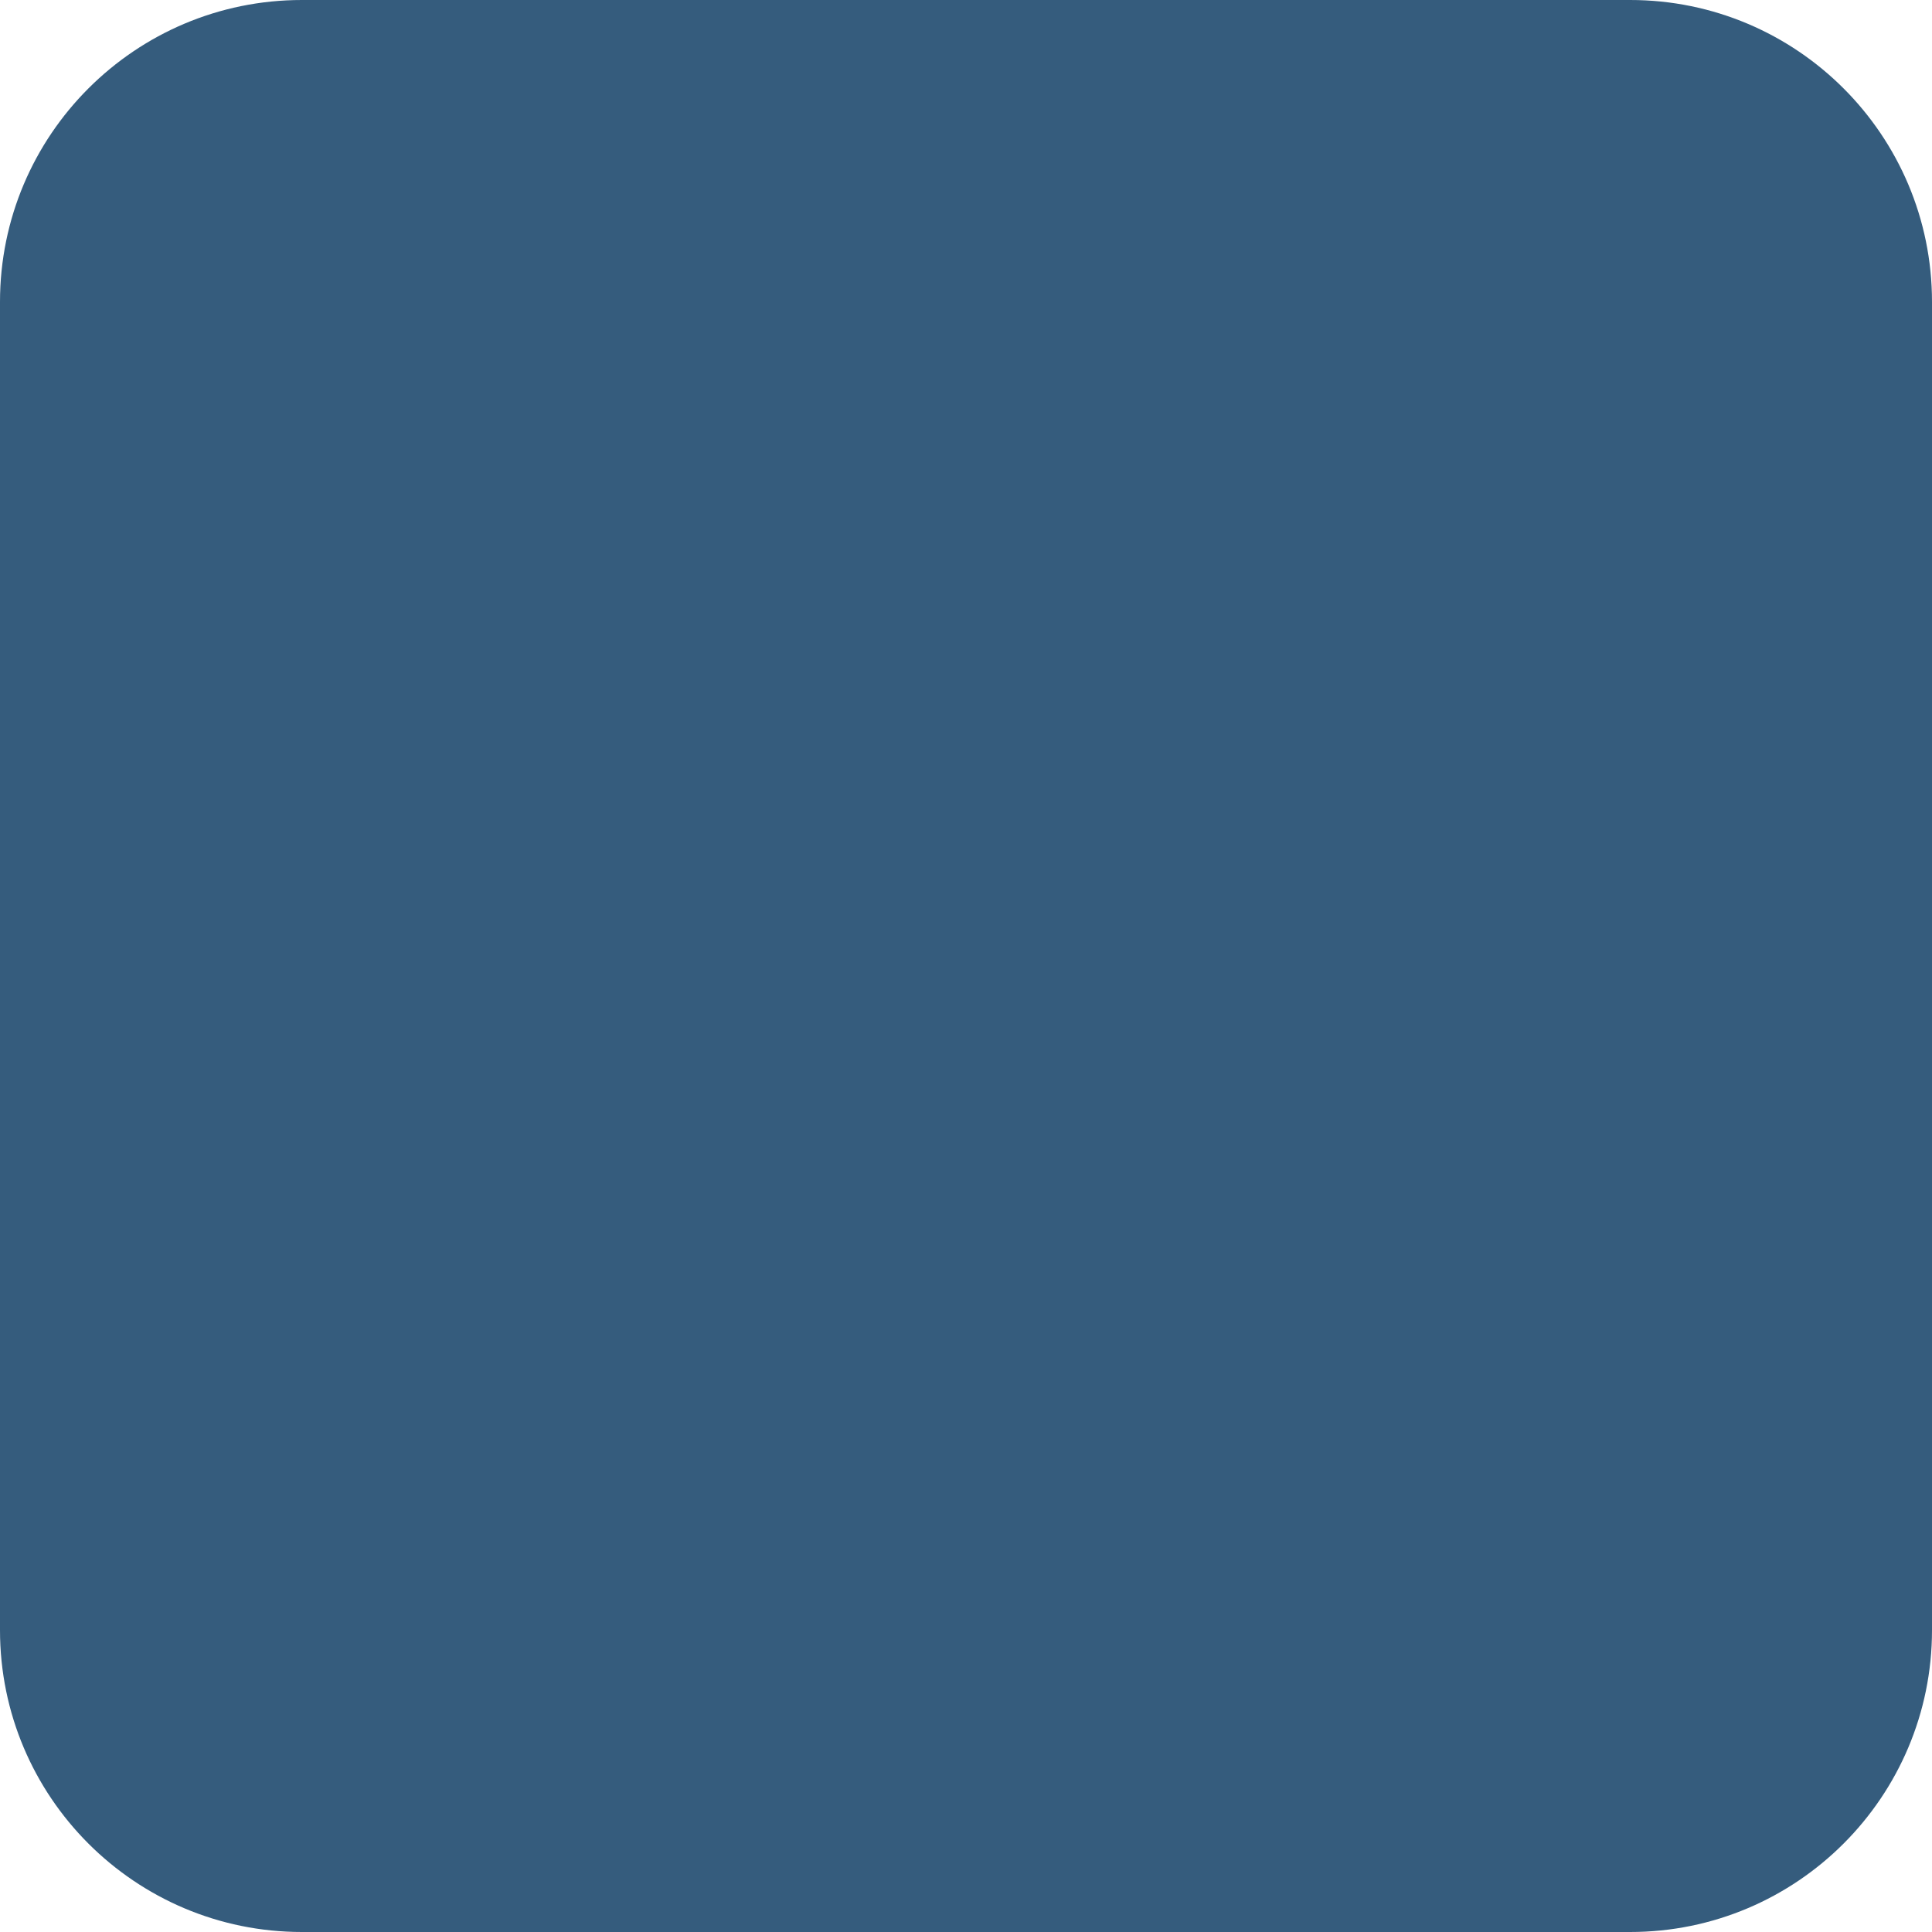
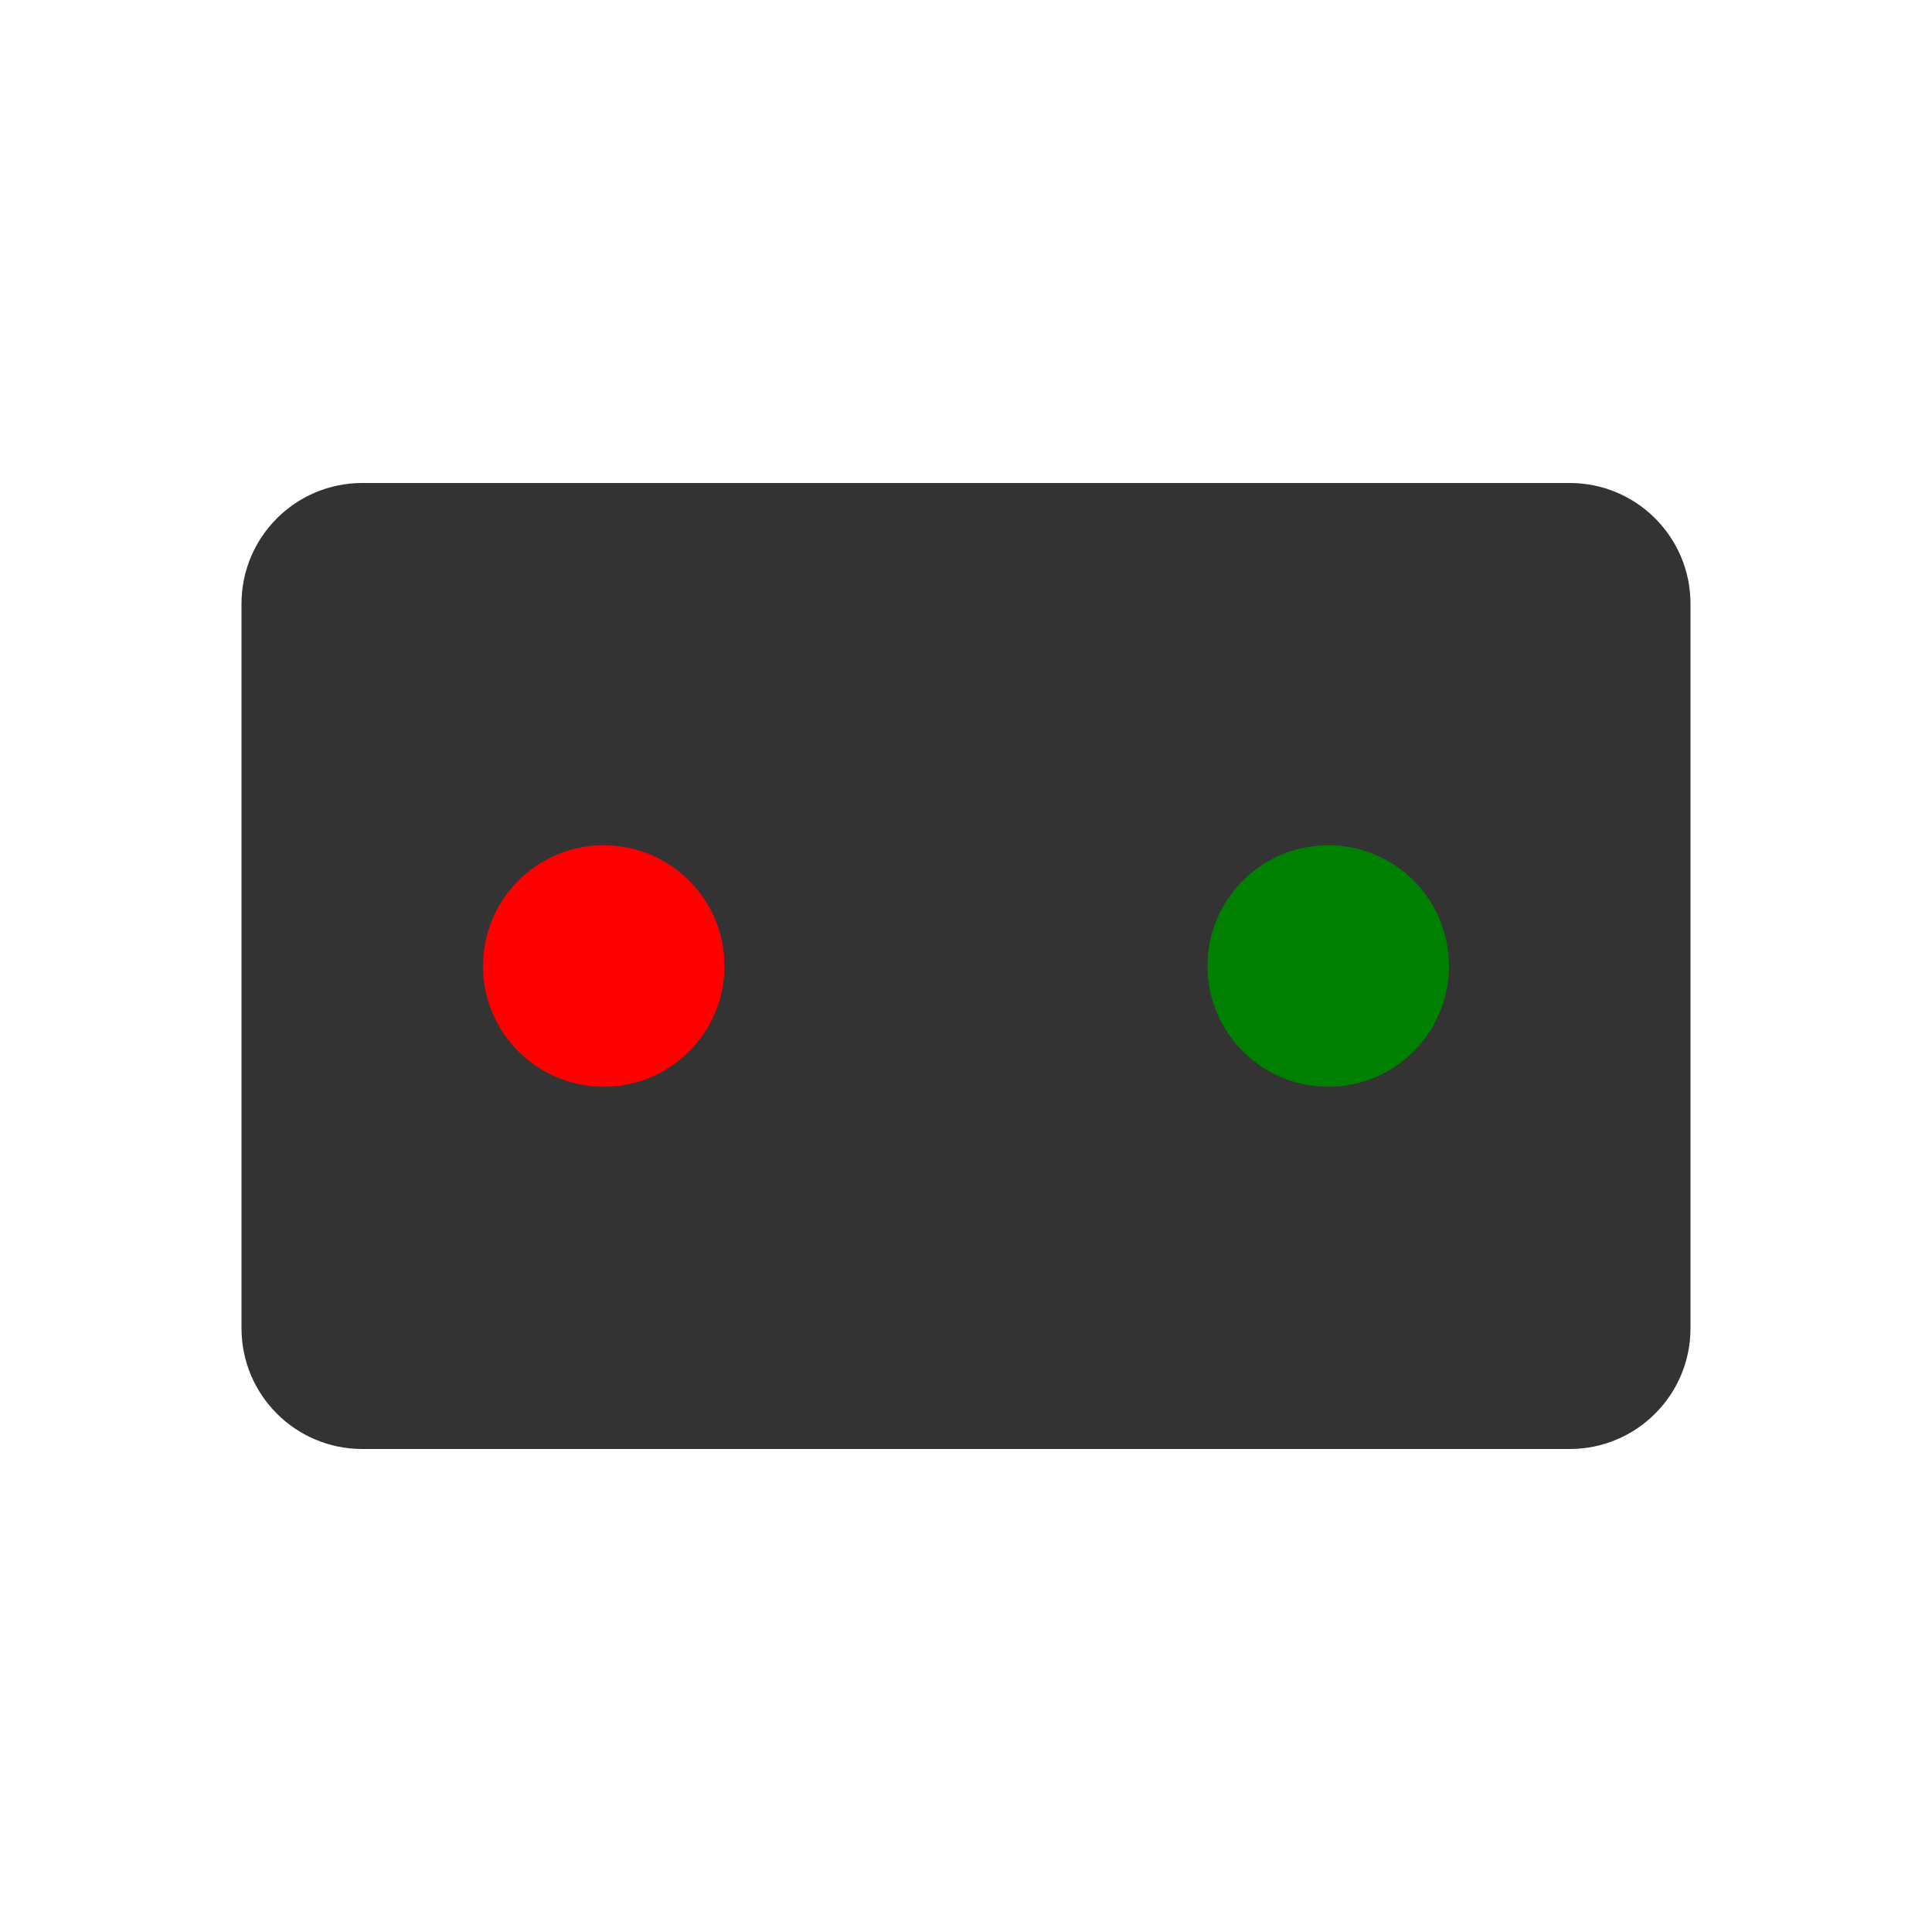
<svg xmlns="http://www.w3.org/2000/svg" viewBox="0 0 64 64">
-   <rect width="64" height="64" rx="10" ry="10" fill="#355c7d" />
+   <rect x="8" y="16" width="48" height="32" rx="4" fill="#333" />
+   <circle cx="20" cy="32" r="4" fill="red" />
+   <circle cx="44" cy="32" r="4" fill="green" />
</svg>
